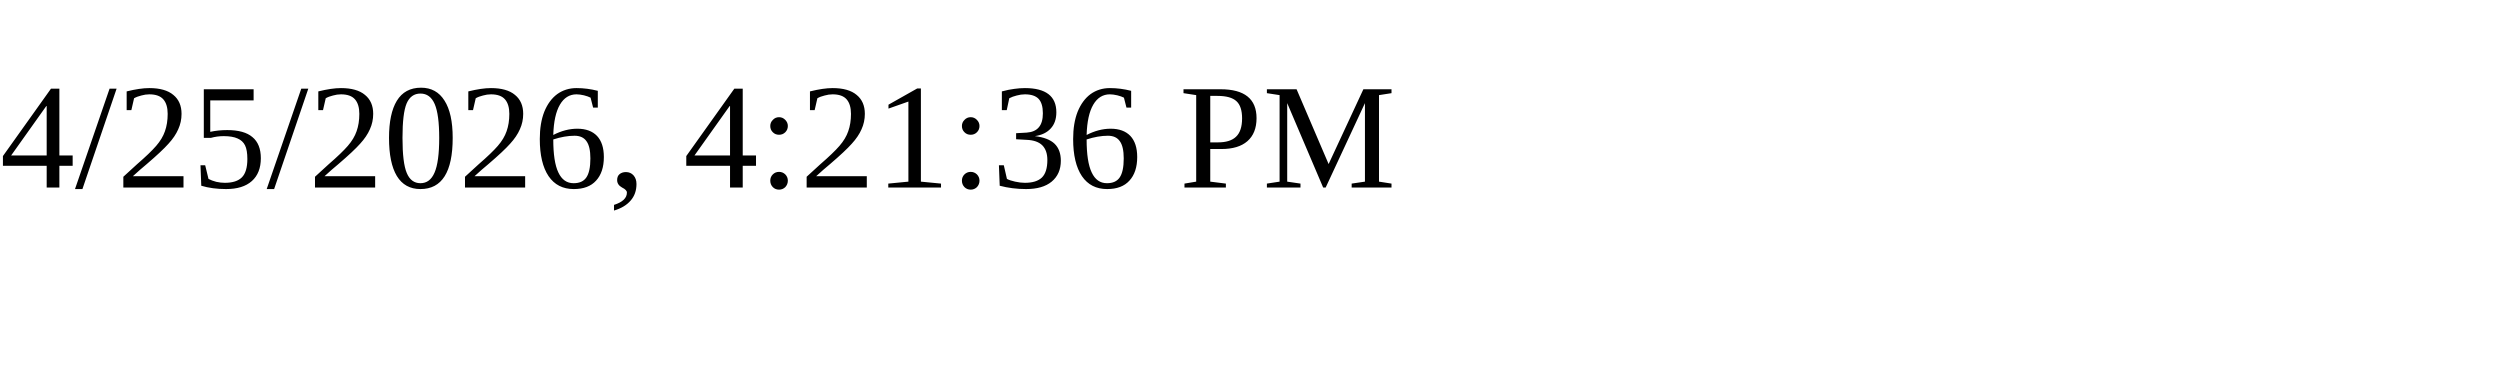
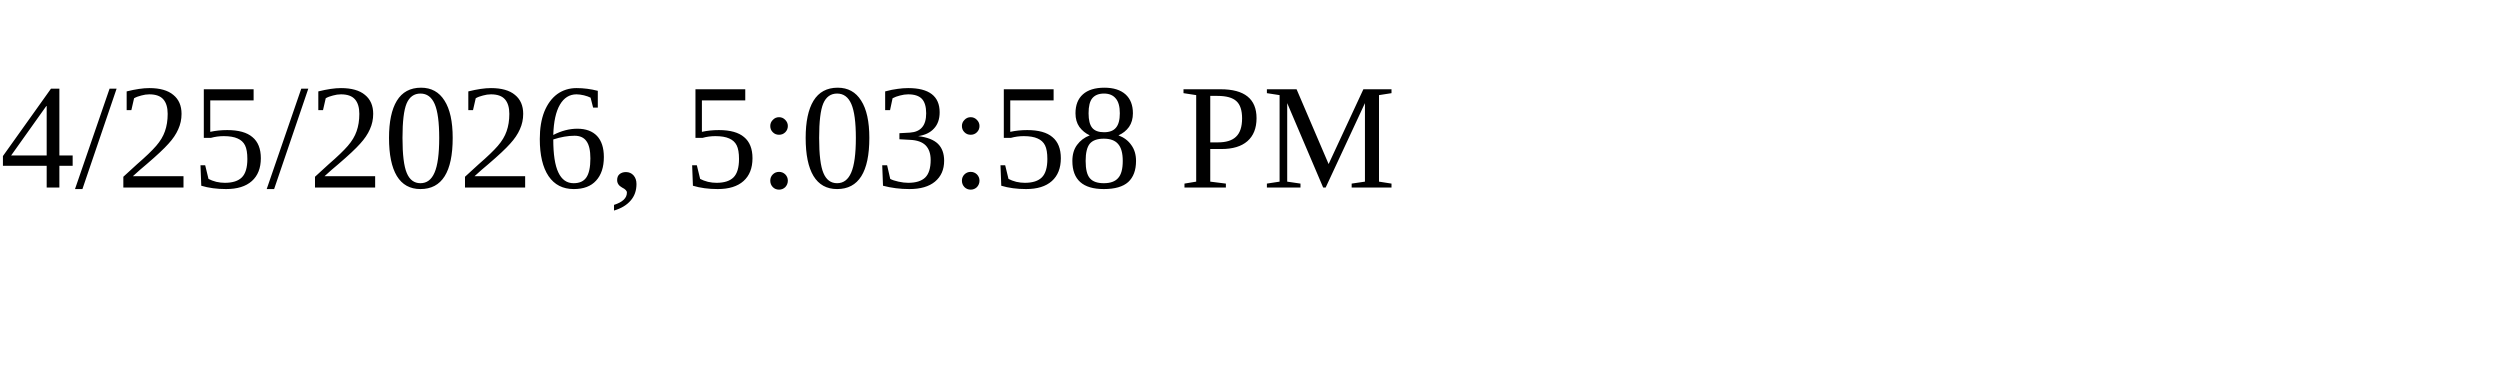
<svg xmlns="http://www.w3.org/2000/svg" height="30" width="200">
-   <text x="0" y="15">4/25/2026, 4:21:36 PM</text>
+   <text x="0" y="15">4/25/2026, 5:03:58 PM</text>
</svg>
